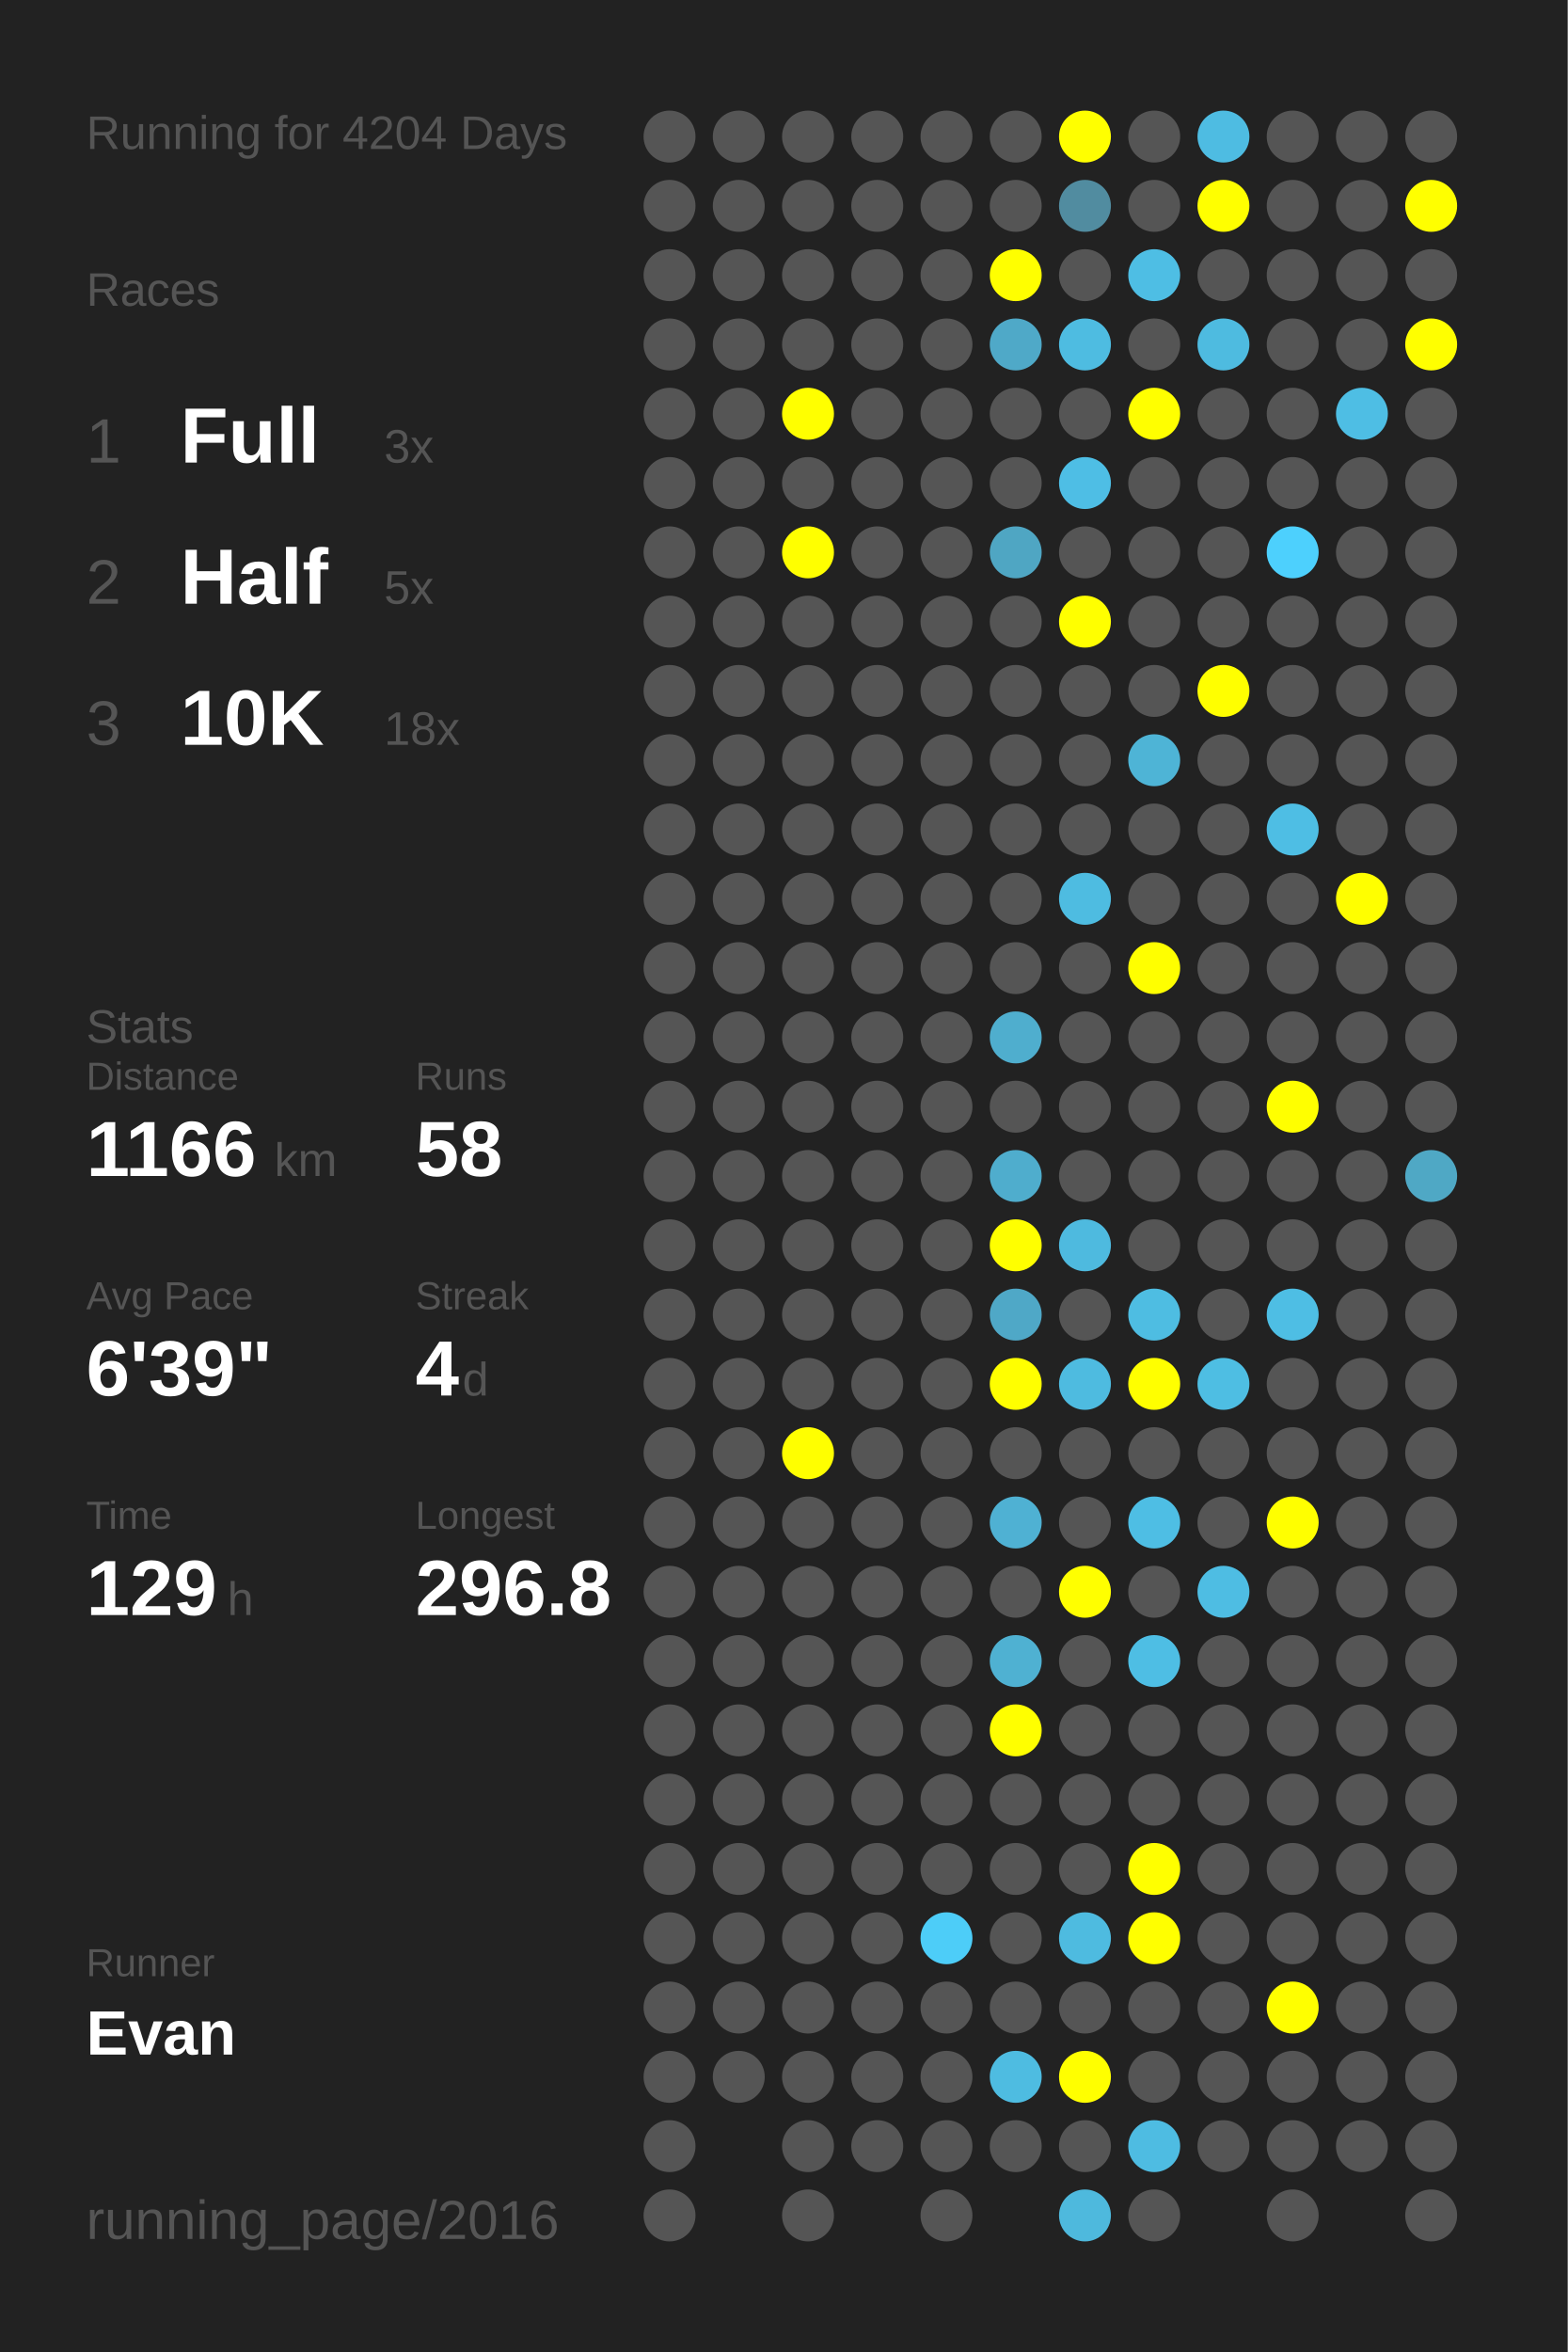
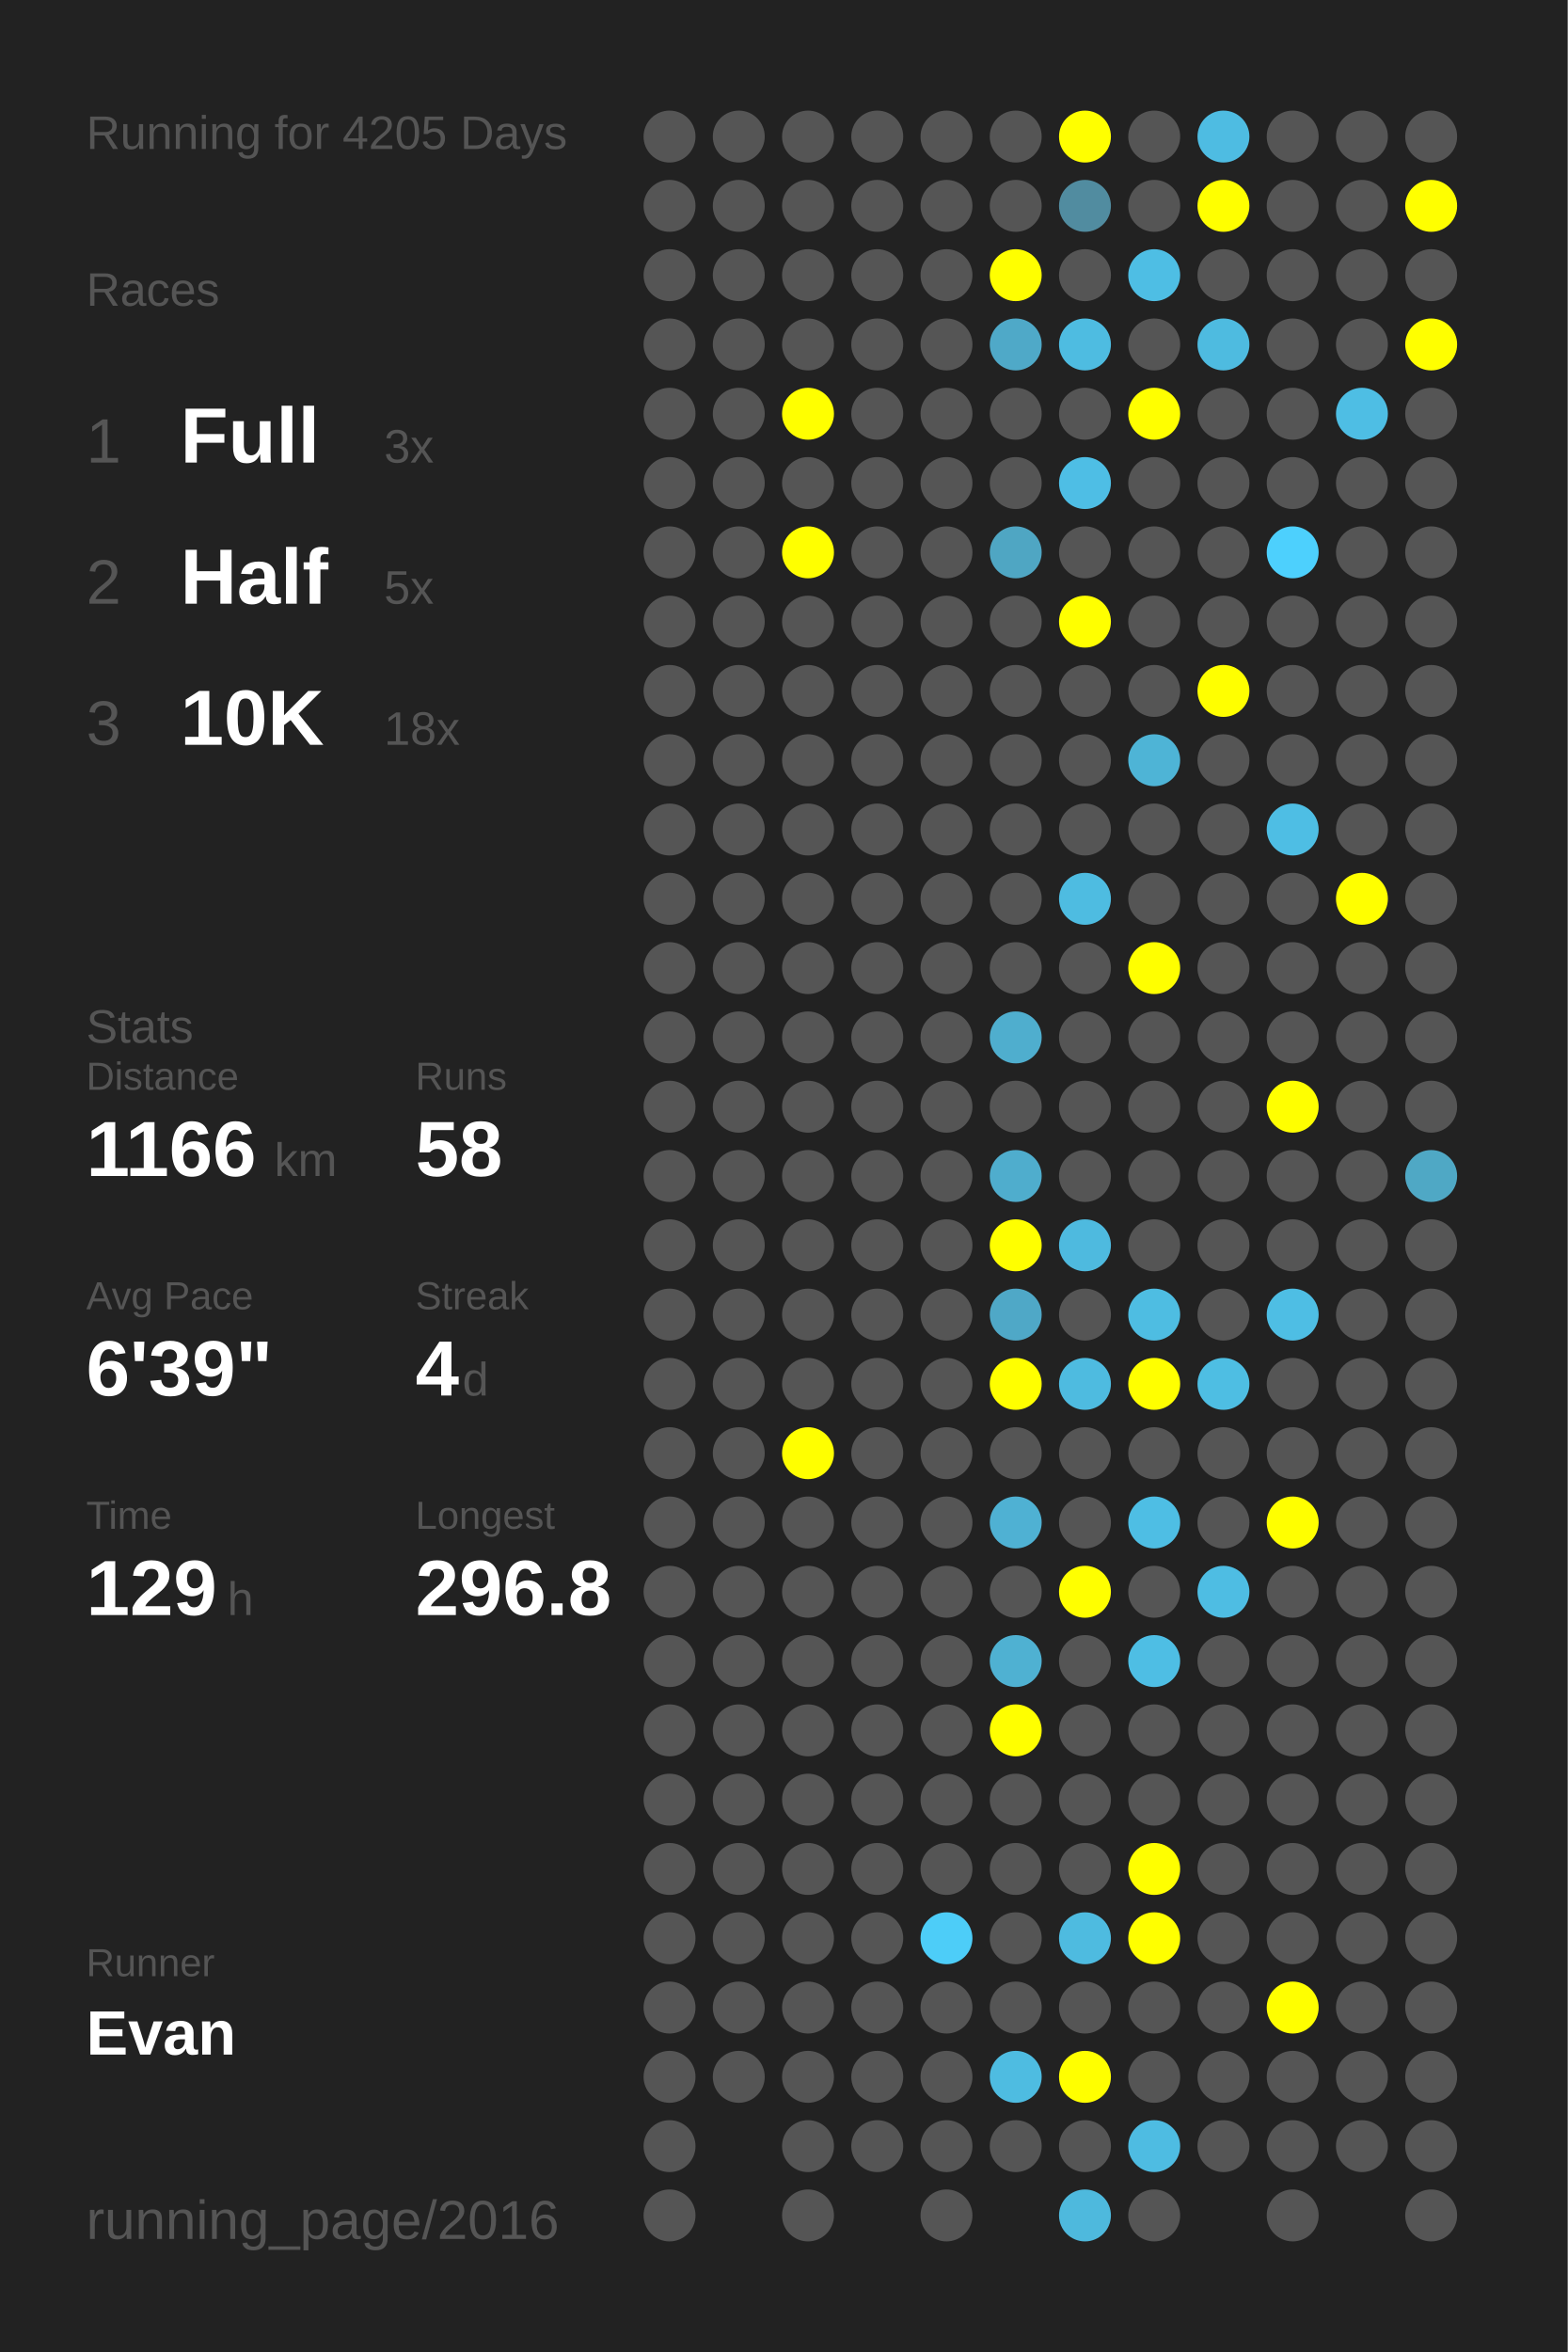
<svg xmlns="http://www.w3.org/2000/svg" baseProfile="full" height="300mm" version="1.1" viewBox="0,0,200,300" width="200mm">
  <defs />
  <rect fill="#222222" height="300" width="200" x="0" y="0" />
-   <text fill="#555555" style="font-size:6px; font-family:Arial;" x="11" y="19">Running for 4204 Days</text>
+   <text fill="#555555" style="font-size:6px; font-family:Arial;" x="11" y="19">Running for 4205 Days</text>
  <text fill="#555555" style="font-size:6px; font-family:Arial;" x="11" y="39">Races</text>
  <text fill="#555555" style="font-size:8px; font-family:Arial;" x="11" y="59">1</text>
  <text fill="#FFFFFF" style="font-size:10px; font-family:Arial; font-weight:bold;" x="23" y="59">Full</text>
  <text fill="#555555" style="font-size:6px; font-family:Arial;" x="49" y="59">3x</text>
  <text fill="#555555" style="font-size:8px; font-family:Arial;" x="11" y="77">2</text>
  <text fill="#FFFFFF" style="font-size:10px; font-family:Arial; font-weight:bold;" x="23" y="77">Half</text>
  <text fill="#555555" style="font-size:6px; font-family:Arial;" x="49" y="77">5x</text>
  <text fill="#555555" style="font-size:8px; font-family:Arial;" x="11" y="95">3</text>
  <text fill="#FFFFFF" style="font-size:10px; font-family:Arial; font-weight:bold;" x="23" y="95">10K</text>
  <text fill="#555555" style="font-size:6px; font-family:Arial;" x="49" y="95">18x</text>
  <text fill="#555555" style="font-size:6px; font-family:Arial;" x="11" y="133">Stats</text>
  <text fill="#555555" style="font-size:5px; font-family:Arial;" x="11" y="139">Distance</text>
  <text fill="#FFFFFF" style="font-size:10px; font-family:Arial; font-weight:bold;" x="11" y="150">1166</text>
  <text fill="#555555" style="font-size:6px; font-family:Arial;" x="35" y="150">km</text>
  <text fill="#555555" style="font-size:5px; font-family:Arial;" x="53" y="139">Runs</text>
  <text fill="#FFFFFF" style="font-size:10px; font-family:Arial; font-weight:bold;" x="53" y="150">58</text>
  <text fill="#555555" style="font-size:5px; font-family:Arial;" x="11" y="167">Avg Pace</text>
  <text fill="#FFFFFF" style="font-size:10px; font-family:Arial; font-weight:bold;" x="11" y="178">6'39"</text>
  <text fill="#555555" style="font-size:5px; font-family:Arial;" x="53" y="167">Streak</text>
  <text fill="#FFFFFF" style="font-size:10px; font-family:Arial; font-weight:bold;" x="53" y="178">4</text>
  <text fill="#555555" style="font-size:6px; font-family:Arial;" x="59" y="178">d</text>
  <text fill="#555555" style="font-size:5px; font-family:Arial;" x="11" y="195">Time</text>
  <text fill="#FFFFFF" style="font-size:10px; font-family:Arial; font-weight:bold;" x="11" y="206">129</text>
  <text fill="#555555" style="font-size:6px; font-family:Arial;" x="29" y="206">h</text>
  <text fill="#555555" style="font-size:5px; font-family:Arial;" x="53" y="195">Longest</text>
  <text fill="#FFFFFF" style="font-size:10px; font-family:Arial; font-weight:bold;" x="53" y="206">296.8</text>
  <text fill="#555555" style="font-size:5px; font-family:Arial;" x="11" y="252.065">Runner</text>
  <text fill="#FFFFFF" style="font-size:8px; font-family:Arial; font-weight:bold;" x="11" y="262.065">Evan</text>
  <text fill="#555555" style="font-size:7px; font-family:Arial;" x="11" y="285.581">running_page/2016</text>
  <circle cx="85.417" cy="17.419" fill="#555555" r="3.312" />
  <circle cx="85.417" cy="26.258" fill="#555555" r="3.312" />
  <circle cx="85.417" cy="35.097" fill="#555555" r="3.312" />
  <circle cx="85.417" cy="43.935" fill="#555555" r="3.312" />
  <circle cx="85.417" cy="52.774" fill="#555555" r="3.312" />
  <circle cx="85.417" cy="61.613" fill="#555555" r="3.312" />
  <circle cx="85.417" cy="70.452" fill="#555555" r="3.312" />
  <circle cx="85.417" cy="79.29" fill="#555555" r="3.312" />
  <circle cx="85.417" cy="88.129" fill="#555555" r="3.312" />
  <circle cx="85.417" cy="96.968" fill="#555555" r="3.312" />
  <circle cx="85.417" cy="105.806" fill="#555555" r="3.312" />
  <circle cx="85.417" cy="114.645" fill="#555555" r="3.312" />
  <circle cx="85.417" cy="123.484" fill="#555555" r="3.312" />
  <circle cx="85.417" cy="132.323" fill="#555555" r="3.312" />
  <circle cx="85.417" cy="141.161" fill="#555555" r="3.312" />
  <circle cx="85.417" cy="150" fill="#555555" r="3.312" />
  <circle cx="85.417" cy="158.839" fill="#555555" r="3.312" />
  <circle cx="85.417" cy="167.677" fill="#555555" r="3.312" />
  <circle cx="85.417" cy="176.516" fill="#555555" r="3.312" />
  <circle cx="85.417" cy="185.355" fill="#555555" r="3.312" />
  <circle cx="85.417" cy="194.194" fill="#555555" r="3.312" />
  <circle cx="85.417" cy="203.032" fill="#555555" r="3.312" />
  <circle cx="85.417" cy="211.871" fill="#555555" r="3.312" />
  <circle cx="85.417" cy="220.71" fill="#555555" r="3.312" />
  <circle cx="85.417" cy="229.548" fill="#555555" r="3.312" />
  <circle cx="85.417" cy="238.387" fill="#555555" r="3.312" />
  <circle cx="85.417" cy="247.226" fill="#555555" r="3.312" />
  <circle cx="85.417" cy="256.065" fill="#555555" r="3.312" />
  <circle cx="85.417" cy="264.903" fill="#555555" r="3.312" />
  <circle cx="85.417" cy="273.742" fill="#555555" r="3.312" />
  <circle cx="85.417" cy="282.581" fill="#555555" r="3.312" />
  <circle cx="94.25" cy="17.419" fill="#555555" r="3.312" />
  <circle cx="94.25" cy="26.258" fill="#555555" r="3.312" />
  <circle cx="94.25" cy="35.097" fill="#555555" r="3.312" />
  <circle cx="94.25" cy="43.935" fill="#555555" r="3.312" />
  <circle cx="94.25" cy="52.774" fill="#555555" r="3.312" />
  <circle cx="94.25" cy="61.613" fill="#555555" r="3.312" />
  <circle cx="94.25" cy="70.452" fill="#555555" r="3.312" />
  <circle cx="94.25" cy="79.29" fill="#555555" r="3.312" />
  <circle cx="94.25" cy="88.129" fill="#555555" r="3.312" />
  <circle cx="94.25" cy="96.968" fill="#555555" r="3.312" />
  <circle cx="94.25" cy="105.806" fill="#555555" r="3.312" />
  <circle cx="94.25" cy="114.645" fill="#555555" r="3.312" />
  <circle cx="94.25" cy="123.484" fill="#555555" r="3.312" />
  <circle cx="94.25" cy="132.323" fill="#555555" r="3.312" />
  <circle cx="94.25" cy="141.161" fill="#555555" r="3.312" />
  <circle cx="94.25" cy="150" fill="#555555" r="3.312" />
  <circle cx="94.25" cy="158.839" fill="#555555" r="3.312" />
  <circle cx="94.25" cy="167.677" fill="#555555" r="3.312" />
  <circle cx="94.25" cy="176.516" fill="#555555" r="3.312" />
  <circle cx="94.25" cy="185.355" fill="#555555" r="3.312" />
  <circle cx="94.25" cy="194.194" fill="#555555" r="3.312" />
  <circle cx="94.25" cy="203.032" fill="#555555" r="3.312" />
  <circle cx="94.25" cy="211.871" fill="#555555" r="3.312" />
  <circle cx="94.25" cy="220.71" fill="#555555" r="3.312" />
  <circle cx="94.25" cy="229.548" fill="#555555" r="3.312" />
  <circle cx="94.25" cy="238.387" fill="#555555" r="3.312" />
  <circle cx="94.25" cy="247.226" fill="#555555" r="3.312" />
  <circle cx="94.25" cy="256.065" fill="#555555" r="3.312" />
  <circle cx="94.25" cy="264.903" fill="#555555" r="3.312" />
  <circle cx="103.083" cy="17.419" fill="#555555" r="3.312" />
  <circle cx="103.083" cy="26.258" fill="#555555" r="3.312" />
  <circle cx="103.083" cy="35.097" fill="#555555" r="3.312" />
  <circle cx="103.083" cy="43.935" fill="#555555" r="3.312" />
  <circle cx="103.083" cy="52.774" fill="#FFFF00" r="3.312" />
  <circle cx="103.083" cy="61.613" fill="#555555" r="3.312" />
  <circle cx="103.083" cy="70.452" fill="#FFFF00" r="3.312" />
  <circle cx="103.083" cy="79.29" fill="#555555" r="3.312" />
  <circle cx="103.083" cy="88.129" fill="#555555" r="3.312" />
  <circle cx="103.083" cy="96.968" fill="#555555" r="3.312" />
  <circle cx="103.083" cy="105.806" fill="#555555" r="3.312" />
  <circle cx="103.083" cy="114.645" fill="#555555" r="3.312" />
  <circle cx="103.083" cy="123.484" fill="#555555" r="3.312" />
  <circle cx="103.083" cy="132.323" fill="#555555" r="3.312" />
  <circle cx="103.083" cy="141.161" fill="#555555" r="3.312" />
  <circle cx="103.083" cy="150" fill="#555555" r="3.312" />
  <circle cx="103.083" cy="158.839" fill="#555555" r="3.312" />
  <circle cx="103.083" cy="167.677" fill="#555555" r="3.312" />
  <circle cx="103.083" cy="176.516" fill="#555555" r="3.312" />
  <circle cx="103.083" cy="185.355" fill="#FFFF00" r="3.312" />
  <circle cx="103.083" cy="194.194" fill="#555555" r="3.312" />
  <circle cx="103.083" cy="203.032" fill="#555555" r="3.312" />
  <circle cx="103.083" cy="211.871" fill="#555555" r="3.312" />
  <circle cx="103.083" cy="220.71" fill="#555555" r="3.312" />
  <circle cx="103.083" cy="229.548" fill="#555555" r="3.312" />
  <circle cx="103.083" cy="238.387" fill="#555555" r="3.312" />
  <circle cx="103.083" cy="247.226" fill="#555555" r="3.312" />
  <circle cx="103.083" cy="256.065" fill="#555555" r="3.312" />
  <circle cx="103.083" cy="264.903" fill="#555555" r="3.312" />
  <circle cx="103.083" cy="273.742" fill="#555555" r="3.312" />
  <circle cx="103.083" cy="282.581" fill="#555555" r="3.312" />
  <circle cx="111.917" cy="17.419" fill="#555555" r="3.312" />
  <circle cx="111.917" cy="26.258" fill="#555555" r="3.312" />
  <circle cx="111.917" cy="35.097" fill="#555555" r="3.312" />
  <circle cx="111.917" cy="43.935" fill="#555555" r="3.312" />
  <circle cx="111.917" cy="52.774" fill="#555555" r="3.312" />
  <circle cx="111.917" cy="61.613" fill="#555555" r="3.312" />
  <circle cx="111.917" cy="70.452" fill="#555555" r="3.312" />
  <circle cx="111.917" cy="79.29" fill="#555555" r="3.312" />
  <circle cx="111.917" cy="88.129" fill="#555555" r="3.312" />
  <circle cx="111.917" cy="96.968" fill="#555555" r="3.312" />
  <circle cx="111.917" cy="105.806" fill="#555555" r="3.312" />
  <circle cx="111.917" cy="114.645" fill="#555555" r="3.312" />
  <circle cx="111.917" cy="123.484" fill="#555555" r="3.312" />
  <circle cx="111.917" cy="132.323" fill="#555555" r="3.312" />
  <circle cx="111.917" cy="141.161" fill="#555555" r="3.312" />
  <circle cx="111.917" cy="150" fill="#555555" r="3.312" />
  <circle cx="111.917" cy="158.839" fill="#555555" r="3.312" />
  <circle cx="111.917" cy="167.677" fill="#555555" r="3.312" />
  <circle cx="111.917" cy="176.516" fill="#555555" r="3.312" />
  <circle cx="111.917" cy="185.355" fill="#555555" r="3.312" />
  <circle cx="111.917" cy="194.194" fill="#555555" r="3.312" />
  <circle cx="111.917" cy="203.032" fill="#555555" r="3.312" />
  <circle cx="111.917" cy="211.871" fill="#555555" r="3.312" />
  <circle cx="111.917" cy="220.71" fill="#555555" r="3.312" />
  <circle cx="111.917" cy="229.548" fill="#555555" r="3.312" />
  <circle cx="111.917" cy="238.387" fill="#555555" r="3.312" />
  <circle cx="111.917" cy="247.226" fill="#555555" r="3.312" />
  <circle cx="111.917" cy="256.065" fill="#555555" r="3.312" />
  <circle cx="111.917" cy="264.903" fill="#555555" r="3.312" />
  <circle cx="111.917" cy="273.742" fill="#555555" r="3.312" />
  <circle cx="120.75" cy="17.419" fill="#555555" r="3.312" />
  <circle cx="120.75" cy="26.258" fill="#555555" r="3.312" />
  <circle cx="120.75" cy="35.097" fill="#555555" r="3.312" />
  <circle cx="120.75" cy="43.935" fill="#555555" r="3.312" />
  <circle cx="120.75" cy="52.774" fill="#555555" r="3.312" />
  <circle cx="120.75" cy="61.613" fill="#555555" r="3.312" />
  <circle cx="120.75" cy="70.452" fill="#555555" r="3.312" />
  <circle cx="120.75" cy="79.29" fill="#555555" r="3.312" />
  <circle cx="120.75" cy="88.129" fill="#555555" r="3.312" />
  <circle cx="120.75" cy="96.968" fill="#555555" r="3.312" />
  <circle cx="120.75" cy="105.806" fill="#555555" r="3.312" />
  <circle cx="120.75" cy="114.645" fill="#555555" r="3.312" />
  <circle cx="120.75" cy="123.484" fill="#555555" r="3.312" />
  <circle cx="120.75" cy="132.323" fill="#555555" r="3.312" />
  <circle cx="120.75" cy="141.161" fill="#555555" r="3.312" />
  <circle cx="120.75" cy="150" fill="#555555" r="3.312" />
  <circle cx="120.75" cy="158.839" fill="#555555" r="3.312" />
  <circle cx="120.75" cy="167.677" fill="#555555" r="3.312" />
  <circle cx="120.75" cy="176.516" fill="#555555" r="3.312" />
  <circle cx="120.75" cy="185.355" fill="#555555" r="3.312" />
  <circle cx="120.75" cy="194.194" fill="#555555" r="3.312" />
  <circle cx="120.75" cy="203.032" fill="#555555" r="3.312" />
  <circle cx="120.75" cy="211.871" fill="#555555" r="3.312" />
  <circle cx="120.75" cy="220.71" fill="#555555" r="3.312" />
  <circle cx="120.75" cy="229.548" fill="#555555" r="3.312" />
  <circle cx="120.75" cy="238.387" fill="#555555" r="3.312" />
  <circle cx="120.75" cy="247.226" fill="#4dcdf8" r="3.312" />
  <circle cx="120.75" cy="256.065" fill="#555555" r="3.312" />
  <circle cx="120.75" cy="264.903" fill="#555555" r="3.312" />
  <circle cx="120.75" cy="273.742" fill="#555555" r="3.312" />
  <circle cx="120.75" cy="282.581" fill="#555555" r="3.312" />
  <circle cx="129.583" cy="17.419" fill="#555555" r="3.312" />
  <circle cx="129.583" cy="26.258" fill="#555555" r="3.312" />
  <circle cx="129.583" cy="35.097" fill="#FFFF00" r="3.312" />
  <circle cx="129.583" cy="43.935" fill="#4fa9c8" r="3.312" />
  <circle cx="129.583" cy="52.774" fill="#555555" r="3.312" />
  <circle cx="129.583" cy="61.613" fill="#555555" r="3.312" />
  <circle cx="129.583" cy="70.452" fill="#4fa6c3" r="3.312" />
  <circle cx="129.583" cy="79.29" fill="#555555" r="3.312" />
  <circle cx="129.583" cy="88.129" fill="#555555" r="3.312" />
  <circle cx="129.583" cy="96.968" fill="#555555" r="3.312" />
  <circle cx="129.583" cy="105.806" fill="#555555" r="3.312" />
  <circle cx="129.583" cy="114.645" fill="#555555" r="3.312" />
  <circle cx="129.583" cy="123.484" fill="#555555" r="3.312" />
  <circle cx="129.583" cy="132.323" fill="#4faece" r="3.312" />
  <circle cx="129.583" cy="141.161" fill="#555555" r="3.312" />
  <circle cx="129.583" cy="150" fill="#4fadcd" r="3.312" />
  <circle cx="129.583" cy="158.839" fill="#FFFF00" r="3.312" />
  <circle cx="129.583" cy="167.677" fill="#4fa8c7" r="3.312" />
  <circle cx="129.583" cy="176.516" fill="#FFFF00" r="3.312" />
  <circle cx="129.583" cy="185.355" fill="#555555" r="3.312" />
  <circle cx="129.583" cy="194.194" fill="#4fb1d3" r="3.312" />
  <circle cx="129.583" cy="203.032" fill="#555555" r="3.312" />
  <circle cx="129.583" cy="211.871" fill="#4fb1d2" r="3.312" />
  <circle cx="129.583" cy="220.71" fill="#FFFF00" r="3.312" />
  <circle cx="129.583" cy="229.548" fill="#555555" r="3.312" />
  <circle cx="129.583" cy="238.387" fill="#555555" r="3.312" />
  <circle cx="129.583" cy="247.226" fill="#555555" r="3.312" />
  <circle cx="129.583" cy="256.065" fill="#555555" r="3.312" />
  <circle cx="129.583" cy="264.903" fill="#4ebce1" r="3.312" />
  <circle cx="129.583" cy="273.742" fill="#555555" r="3.312" />
  <circle cx="138.417" cy="17.419" fill="#FFFF00" r="3.312" />
  <circle cx="138.417" cy="26.258" fill="#518ca0" r="3.312" />
  <circle cx="138.417" cy="35.097" fill="#555555" r="3.312" />
  <circle cx="138.417" cy="43.935" fill="#4ebce1" r="3.312" />
  <circle cx="138.417" cy="52.774" fill="#555555" r="3.312" />
  <circle cx="138.417" cy="61.613" fill="#4ebee5" r="3.312" />
  <circle cx="138.417" cy="70.452" fill="#555555" r="3.312" />
  <circle cx="138.417" cy="79.29" fill="#FFFF00" r="3.312" />
  <circle cx="138.417" cy="88.129" fill="#555555" r="3.312" />
  <circle cx="138.417" cy="96.968" fill="#555555" r="3.312" />
  <circle cx="138.417" cy="105.806" fill="#555555" r="3.312" />
  <circle cx="138.417" cy="114.645" fill="#4ebce1" r="3.312" />
  <circle cx="138.417" cy="123.484" fill="#555555" r="3.312" />
  <circle cx="138.417" cy="132.323" fill="#555555" r="3.312" />
  <circle cx="138.417" cy="141.161" fill="#555555" r="3.312" />
  <circle cx="138.417" cy="150" fill="#555555" r="3.312" />
  <circle cx="138.417" cy="158.839" fill="#4ebadf" r="3.312" />
  <circle cx="138.417" cy="167.677" fill="#555555" r="3.312" />
  <circle cx="138.417" cy="176.516" fill="#4ebbe0" r="3.312" />
  <circle cx="138.417" cy="185.355" fill="#555555" r="3.312" />
  <circle cx="138.417" cy="194.194" fill="#555555" r="3.312" />
  <circle cx="138.417" cy="203.032" fill="#FFFF00" r="3.312" />
  <circle cx="138.417" cy="211.871" fill="#555555" r="3.312" />
  <circle cx="138.417" cy="220.71" fill="#555555" r="3.312" />
  <circle cx="138.417" cy="229.548" fill="#555555" r="3.312" />
  <circle cx="138.417" cy="238.387" fill="#555555" r="3.312" />
  <circle cx="138.417" cy="247.226" fill="#4ebbe0" r="3.312" />
  <circle cx="138.417" cy="256.065" fill="#555555" r="3.312" />
  <circle cx="138.417" cy="264.903" fill="#FFFF00" r="3.312" />
  <circle cx="138.417" cy="273.742" fill="#555555" r="3.312" />
  <circle cx="138.417" cy="282.581" fill="#4eb9dd" r="3.312" />
  <circle cx="147.25" cy="17.419" fill="#555555" r="3.312" />
  <circle cx="147.25" cy="26.258" fill="#555555" r="3.312" />
  <circle cx="147.25" cy="35.097" fill="#4ebee4" r="3.312" />
  <circle cx="147.25" cy="43.935" fill="#555555" r="3.312" />
  <circle cx="147.25" cy="52.774" fill="#FFFF00" r="3.312" />
  <circle cx="147.25" cy="61.613" fill="#555555" r="3.312" />
  <circle cx="147.25" cy="70.452" fill="#555555" r="3.312" />
  <circle cx="147.25" cy="79.29" fill="#555555" r="3.312" />
  <circle cx="147.25" cy="88.129" fill="#555555" r="3.312" />
  <circle cx="147.25" cy="96.968" fill="#4eb4d6" r="3.312" />
  <circle cx="147.25" cy="105.806" fill="#555555" r="3.312" />
  <circle cx="147.25" cy="114.645" fill="#555555" r="3.312" />
  <circle cx="147.25" cy="123.484" fill="#FFFF00" r="3.312" />
  <circle cx="147.25" cy="132.323" fill="#555555" r="3.312" />
  <circle cx="147.25" cy="141.161" fill="#555555" r="3.312" />
  <circle cx="147.25" cy="150" fill="#555555" r="3.312" />
  <circle cx="147.25" cy="158.839" fill="#555555" r="3.312" />
  <circle cx="147.25" cy="167.677" fill="#4ebde2" r="3.312" />
  <circle cx="147.25" cy="176.516" fill="#FFFF00" r="3.312" />
  <circle cx="147.25" cy="185.355" fill="#555555" r="3.312" />
  <circle cx="147.25" cy="194.194" fill="#4ebee4" r="3.312" />
  <circle cx="147.25" cy="203.032" fill="#555555" r="3.312" />
  <circle cx="147.25" cy="211.871" fill="#4ebee4" r="3.312" />
  <circle cx="147.25" cy="220.71" fill="#555555" r="3.312" />
  <circle cx="147.25" cy="229.548" fill="#555555" r="3.312" />
  <circle cx="147.25" cy="238.387" fill="#FFFF00" r="3.312" />
  <circle cx="147.25" cy="247.226" fill="#FFFF00" r="3.312" />
  <circle cx="147.25" cy="256.065" fill="#555555" r="3.312" />
  <circle cx="147.25" cy="264.903" fill="#555555" r="3.312" />
  <circle cx="147.25" cy="273.742" fill="#4ebce2" r="3.312" />
  <circle cx="147.25" cy="282.581" fill="#555555" r="3.312" />
  <circle cx="156.083" cy="17.419" fill="#4ebce2" r="3.312" />
  <circle cx="156.083" cy="26.258" fill="#FFFF00" r="3.312" />
  <circle cx="156.083" cy="35.097" fill="#555555" r="3.312" />
  <circle cx="156.083" cy="43.935" fill="#4ebbe0" r="3.312" />
  <circle cx="156.083" cy="52.774" fill="#555555" r="3.312" />
  <circle cx="156.083" cy="61.613" fill="#555555" r="3.312" />
  <circle cx="156.083" cy="70.452" fill="#555555" r="3.312" />
  <circle cx="156.083" cy="79.29" fill="#555555" r="3.312" />
  <circle cx="156.083" cy="88.129" fill="#FFFF00" r="3.312" />
  <circle cx="156.083" cy="96.968" fill="#555555" r="3.312" />
  <circle cx="156.083" cy="105.806" fill="#555555" r="3.312" />
  <circle cx="156.083" cy="114.645" fill="#555555" r="3.312" />
  <circle cx="156.083" cy="123.484" fill="#555555" r="3.312" />
  <circle cx="156.083" cy="132.323" fill="#555555" r="3.312" />
  <circle cx="156.083" cy="141.161" fill="#555555" r="3.312" />
  <circle cx="156.083" cy="150" fill="#555555" r="3.312" />
  <circle cx="156.083" cy="158.839" fill="#555555" r="3.312" />
  <circle cx="156.083" cy="167.677" fill="#555555" r="3.312" />
  <circle cx="156.083" cy="176.516" fill="#4ebee3" r="3.312" />
  <circle cx="156.083" cy="185.355" fill="#555555" r="3.312" />
  <circle cx="156.083" cy="194.194" fill="#555555" r="3.312" />
  <circle cx="156.083" cy="203.032" fill="#4ebde3" r="3.312" />
  <circle cx="156.083" cy="211.871" fill="#555555" r="3.312" />
  <circle cx="156.083" cy="220.71" fill="#555555" r="3.312" />
  <circle cx="156.083" cy="229.548" fill="#555555" r="3.312" />
  <circle cx="156.083" cy="238.387" fill="#555555" r="3.312" />
  <circle cx="156.083" cy="247.226" fill="#555555" r="3.312" />
  <circle cx="156.083" cy="256.065" fill="#555555" r="3.312" />
  <circle cx="156.083" cy="264.903" fill="#555555" r="3.312" />
  <circle cx="156.083" cy="273.742" fill="#555555" r="3.312" />
  <circle cx="164.917" cy="17.419" fill="#555555" r="3.312" />
  <circle cx="164.917" cy="26.258" fill="#555555" r="3.312" />
  <circle cx="164.917" cy="35.097" fill="#555555" r="3.312" />
  <circle cx="164.917" cy="43.935" fill="#555555" r="3.312" />
  <circle cx="164.917" cy="52.774" fill="#555555" r="3.312" />
  <circle cx="164.917" cy="61.613" fill="#555555" r="3.312" />
  <circle cx="164.917" cy="70.452" fill="#4dd0fd" r="3.312" />
  <circle cx="164.917" cy="79.29" fill="#555555" r="3.312" />
  <circle cx="164.917" cy="88.129" fill="#555555" r="3.312" />
  <circle cx="164.917" cy="96.968" fill="#555555" r="3.312" />
  <circle cx="164.917" cy="105.806" fill="#4ebee4" r="3.312" />
  <circle cx="164.917" cy="114.645" fill="#555555" r="3.312" />
  <circle cx="164.917" cy="123.484" fill="#555555" r="3.312" />
  <circle cx="164.917" cy="132.323" fill="#555555" r="3.312" />
  <circle cx="164.917" cy="141.161" fill="#FFFF00" r="3.312" />
  <circle cx="164.917" cy="150" fill="#555555" r="3.312" />
  <circle cx="164.917" cy="158.839" fill="#555555" r="3.312" />
  <circle cx="164.917" cy="167.677" fill="#4ebee4" r="3.312" />
  <circle cx="164.917" cy="176.516" fill="#555555" r="3.312" />
  <circle cx="164.917" cy="185.355" fill="#555555" r="3.312" />
  <circle cx="164.917" cy="194.194" fill="#FFFF00" r="3.312" />
  <circle cx="164.917" cy="203.032" fill="#555555" r="3.312" />
  <circle cx="164.917" cy="211.871" fill="#555555" r="3.312" />
  <circle cx="164.917" cy="220.71" fill="#555555" r="3.312" />
  <circle cx="164.917" cy="229.548" fill="#555555" r="3.312" />
  <circle cx="164.917" cy="238.387" fill="#555555" r="3.312" />
  <circle cx="164.917" cy="247.226" fill="#555555" r="3.312" />
  <circle cx="164.917" cy="256.065" fill="#FFFF00" r="3.312" />
  <circle cx="164.917" cy="264.903" fill="#555555" r="3.312" />
  <circle cx="164.917" cy="273.742" fill="#555555" r="3.312" />
  <circle cx="164.917" cy="282.581" fill="#555555" r="3.312" />
  <circle cx="173.75" cy="17.419" fill="#555555" r="3.312" />
  <circle cx="173.75" cy="26.258" fill="#555555" r="3.312" />
  <circle cx="173.75" cy="35.097" fill="#555555" r="3.312" />
  <circle cx="173.75" cy="43.935" fill="#555555" r="3.312" />
  <circle cx="173.75" cy="52.774" fill="#4ebee4" r="3.312" />
  <circle cx="173.75" cy="61.613" fill="#555555" r="3.312" />
  <circle cx="173.75" cy="70.452" fill="#555555" r="3.312" />
  <circle cx="173.75" cy="79.29" fill="#555555" r="3.312" />
  <circle cx="173.75" cy="88.129" fill="#555555" r="3.312" />
  <circle cx="173.75" cy="96.968" fill="#555555" r="3.312" />
  <circle cx="173.75" cy="105.806" fill="#555555" r="3.312" />
  <circle cx="173.75" cy="114.645" fill="#FFFF00" r="3.312" />
  <circle cx="173.75" cy="123.484" fill="#555555" r="3.312" />
  <circle cx="173.75" cy="132.323" fill="#555555" r="3.312" />
  <circle cx="173.75" cy="141.161" fill="#555555" r="3.312" />
  <circle cx="173.75" cy="150" fill="#555555" r="3.312" />
  <circle cx="173.75" cy="158.839" fill="#555555" r="3.312" />
  <circle cx="173.75" cy="167.677" fill="#555555" r="3.312" />
  <circle cx="173.75" cy="176.516" fill="#555555" r="3.312" />
  <circle cx="173.75" cy="185.355" fill="#555555" r="3.312" />
  <circle cx="173.75" cy="194.194" fill="#555555" r="3.312" />
  <circle cx="173.75" cy="203.032" fill="#555555" r="3.312" />
  <circle cx="173.75" cy="211.871" fill="#555555" r="3.312" />
  <circle cx="173.75" cy="220.71" fill="#555555" r="3.312" />
  <circle cx="173.75" cy="229.548" fill="#555555" r="3.312" />
  <circle cx="173.75" cy="238.387" fill="#555555" r="3.312" />
  <circle cx="173.75" cy="247.226" fill="#555555" r="3.312" />
  <circle cx="173.75" cy="256.065" fill="#555555" r="3.312" />
  <circle cx="173.75" cy="264.903" fill="#555555" r="3.312" />
  <circle cx="173.75" cy="273.742" fill="#555555" r="3.312" />
  <circle cx="182.583" cy="17.419" fill="#555555" r="3.312" />
  <circle cx="182.583" cy="26.258" fill="#FFFF00" r="3.312" />
  <circle cx="182.583" cy="35.097" fill="#555555" r="3.312" />
  <circle cx="182.583" cy="43.935" fill="#FFFF00" r="3.312" />
  <circle cx="182.583" cy="52.774" fill="#555555" r="3.312" />
  <circle cx="182.583" cy="61.613" fill="#555555" r="3.312" />
  <circle cx="182.583" cy="70.452" fill="#555555" r="3.312" />
  <circle cx="182.583" cy="79.29" fill="#555555" r="3.312" />
  <circle cx="182.583" cy="88.129" fill="#555555" r="3.312" />
  <circle cx="182.583" cy="96.968" fill="#555555" r="3.312" />
  <circle cx="182.583" cy="105.806" fill="#555555" r="3.312" />
  <circle cx="182.583" cy="114.645" fill="#555555" r="3.312" />
  <circle cx="182.583" cy="123.484" fill="#555555" r="3.312" />
  <circle cx="182.583" cy="132.323" fill="#555555" r="3.312" />
  <circle cx="182.583" cy="141.161" fill="#555555" r="3.312" />
  <circle cx="182.583" cy="150" fill="#4fa8c5" r="3.312" />
  <circle cx="182.583" cy="158.839" fill="#555555" r="3.312" />
  <circle cx="182.583" cy="167.677" fill="#555555" r="3.312" />
  <circle cx="182.583" cy="176.516" fill="#555555" r="3.312" />
  <circle cx="182.583" cy="185.355" fill="#555555" r="3.312" />
  <circle cx="182.583" cy="194.194" fill="#555555" r="3.312" />
  <circle cx="182.583" cy="203.032" fill="#555555" r="3.312" />
  <circle cx="182.583" cy="211.871" fill="#555555" r="3.312" />
  <circle cx="182.583" cy="220.71" fill="#555555" r="3.312" />
  <circle cx="182.583" cy="229.548" fill="#555555" r="3.312" />
  <circle cx="182.583" cy="238.387" fill="#555555" r="3.312" />
  <circle cx="182.583" cy="247.226" fill="#555555" r="3.312" />
  <circle cx="182.583" cy="256.065" fill="#555555" r="3.312" />
  <circle cx="182.583" cy="264.903" fill="#555555" r="3.312" />
  <circle cx="182.583" cy="273.742" fill="#555555" r="3.312" />
  <circle cx="182.583" cy="282.581" fill="#555555" r="3.312" />
</svg>
